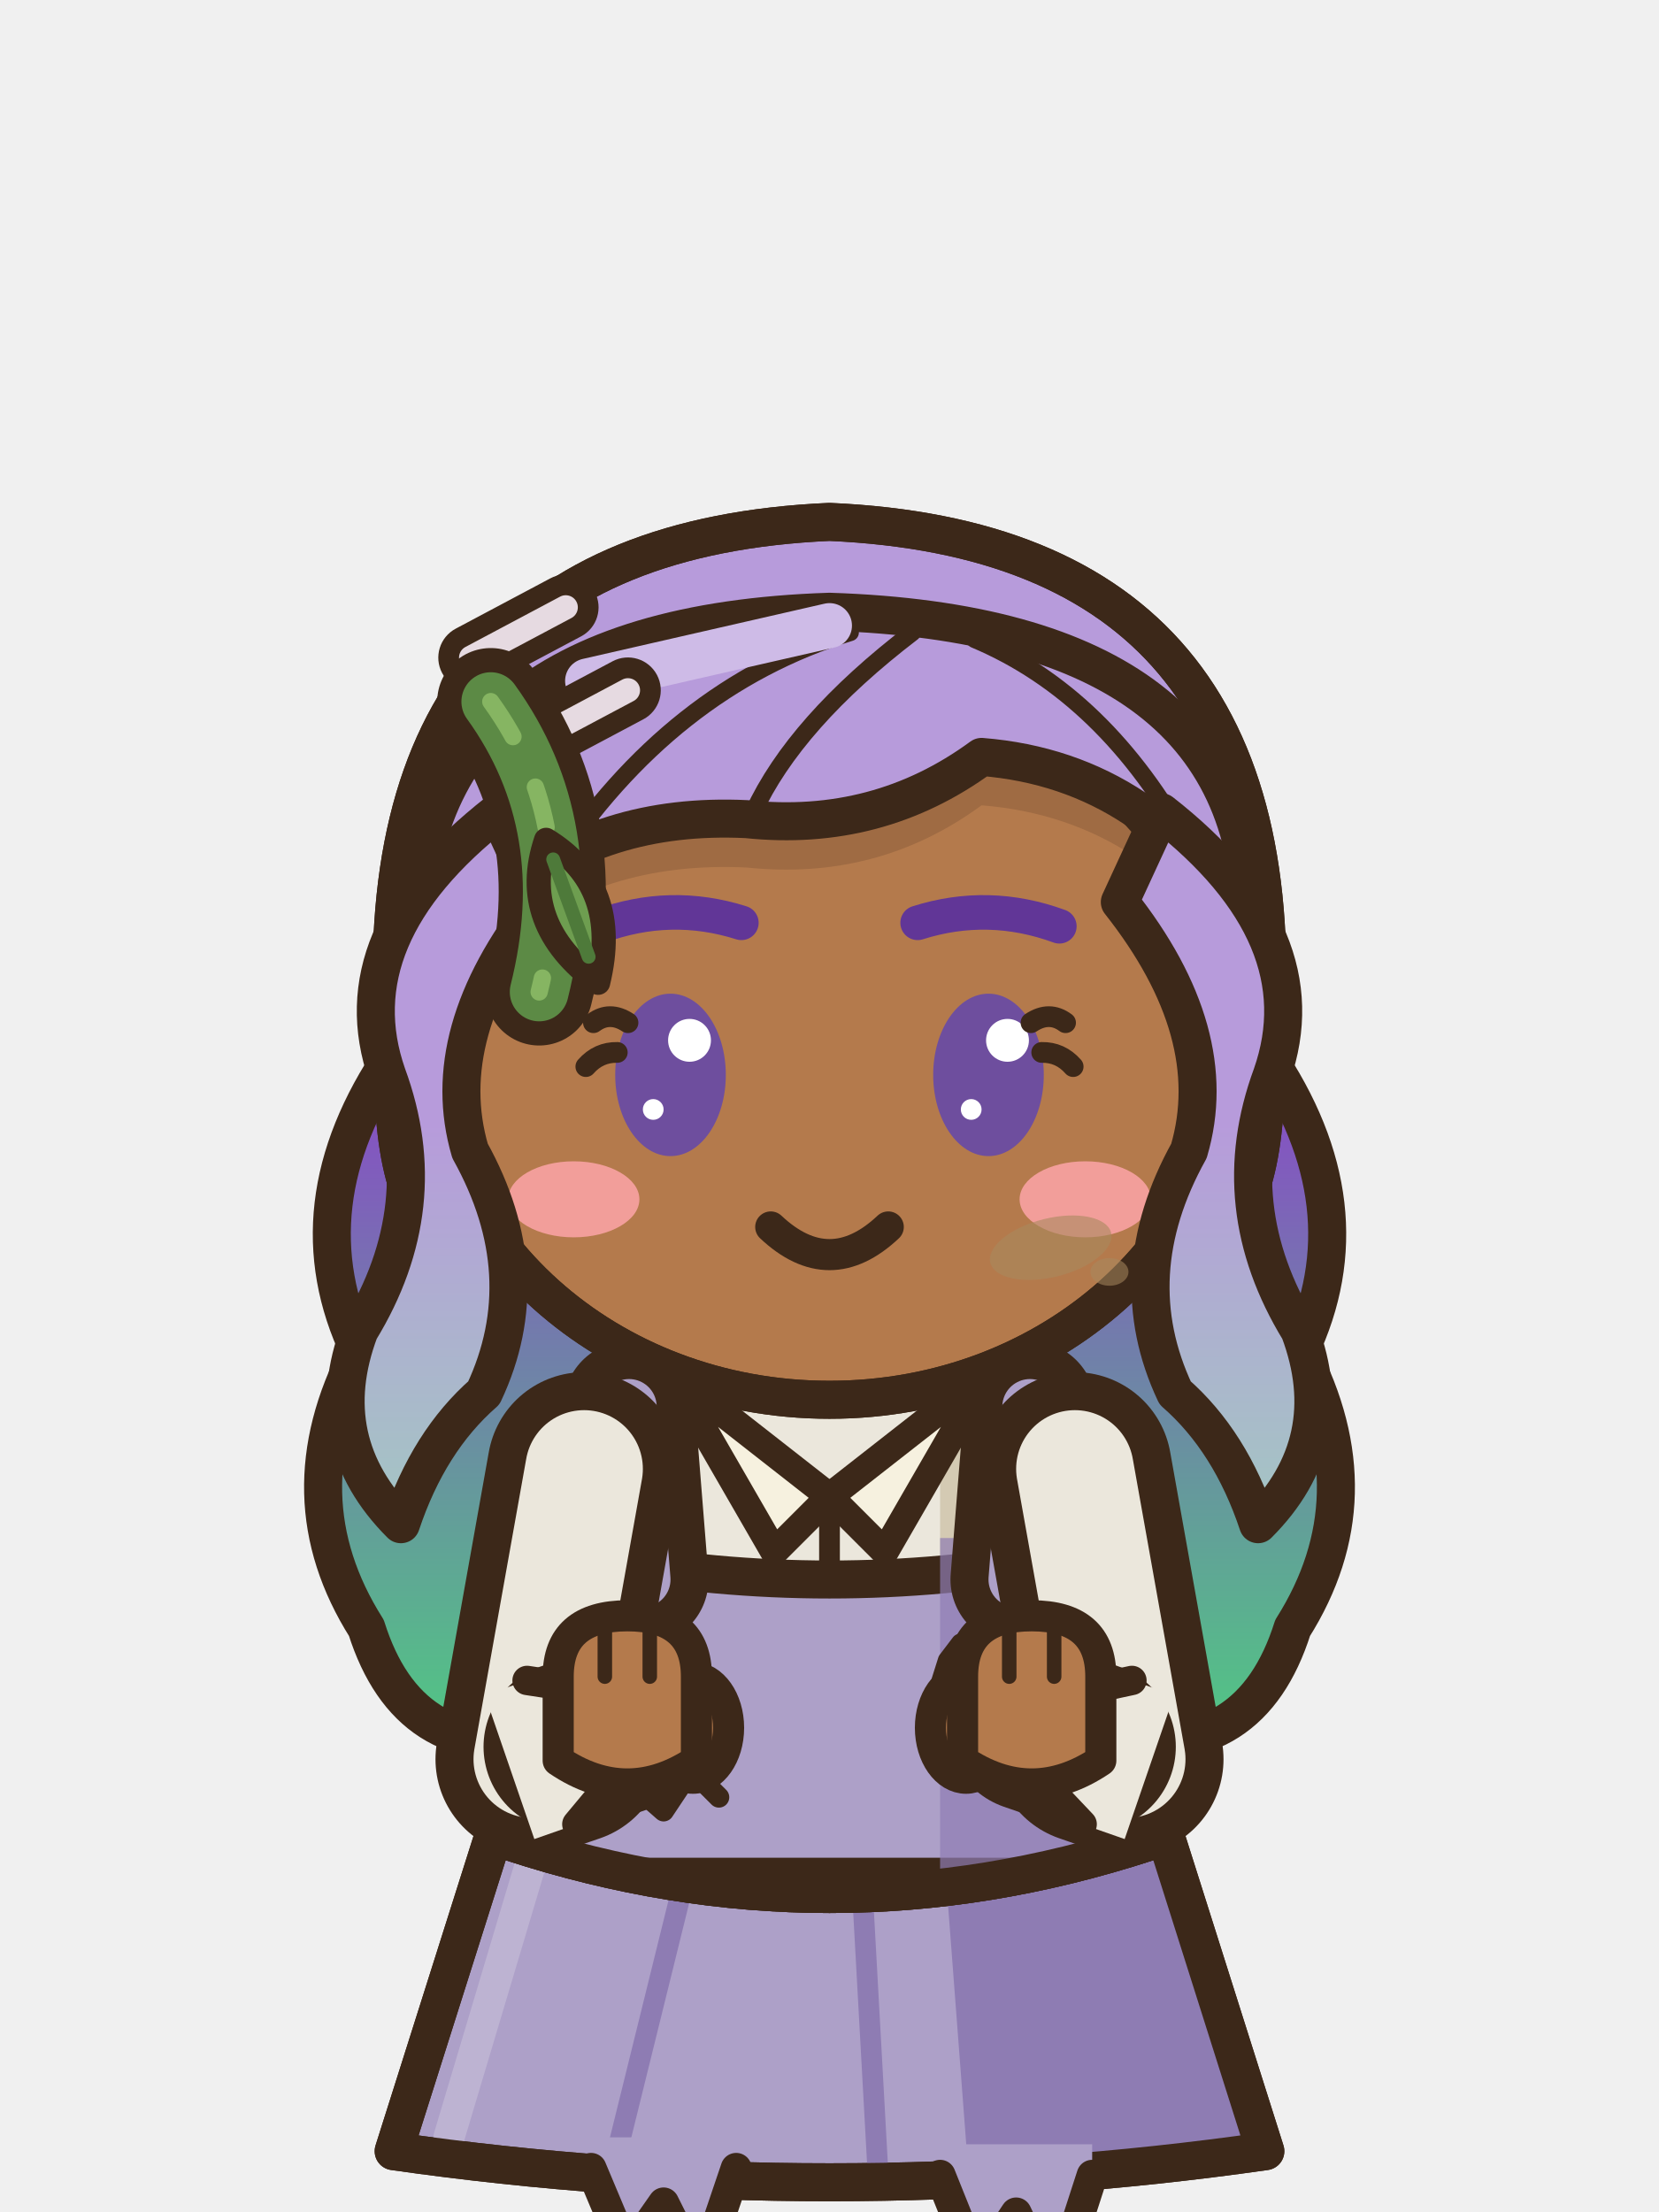
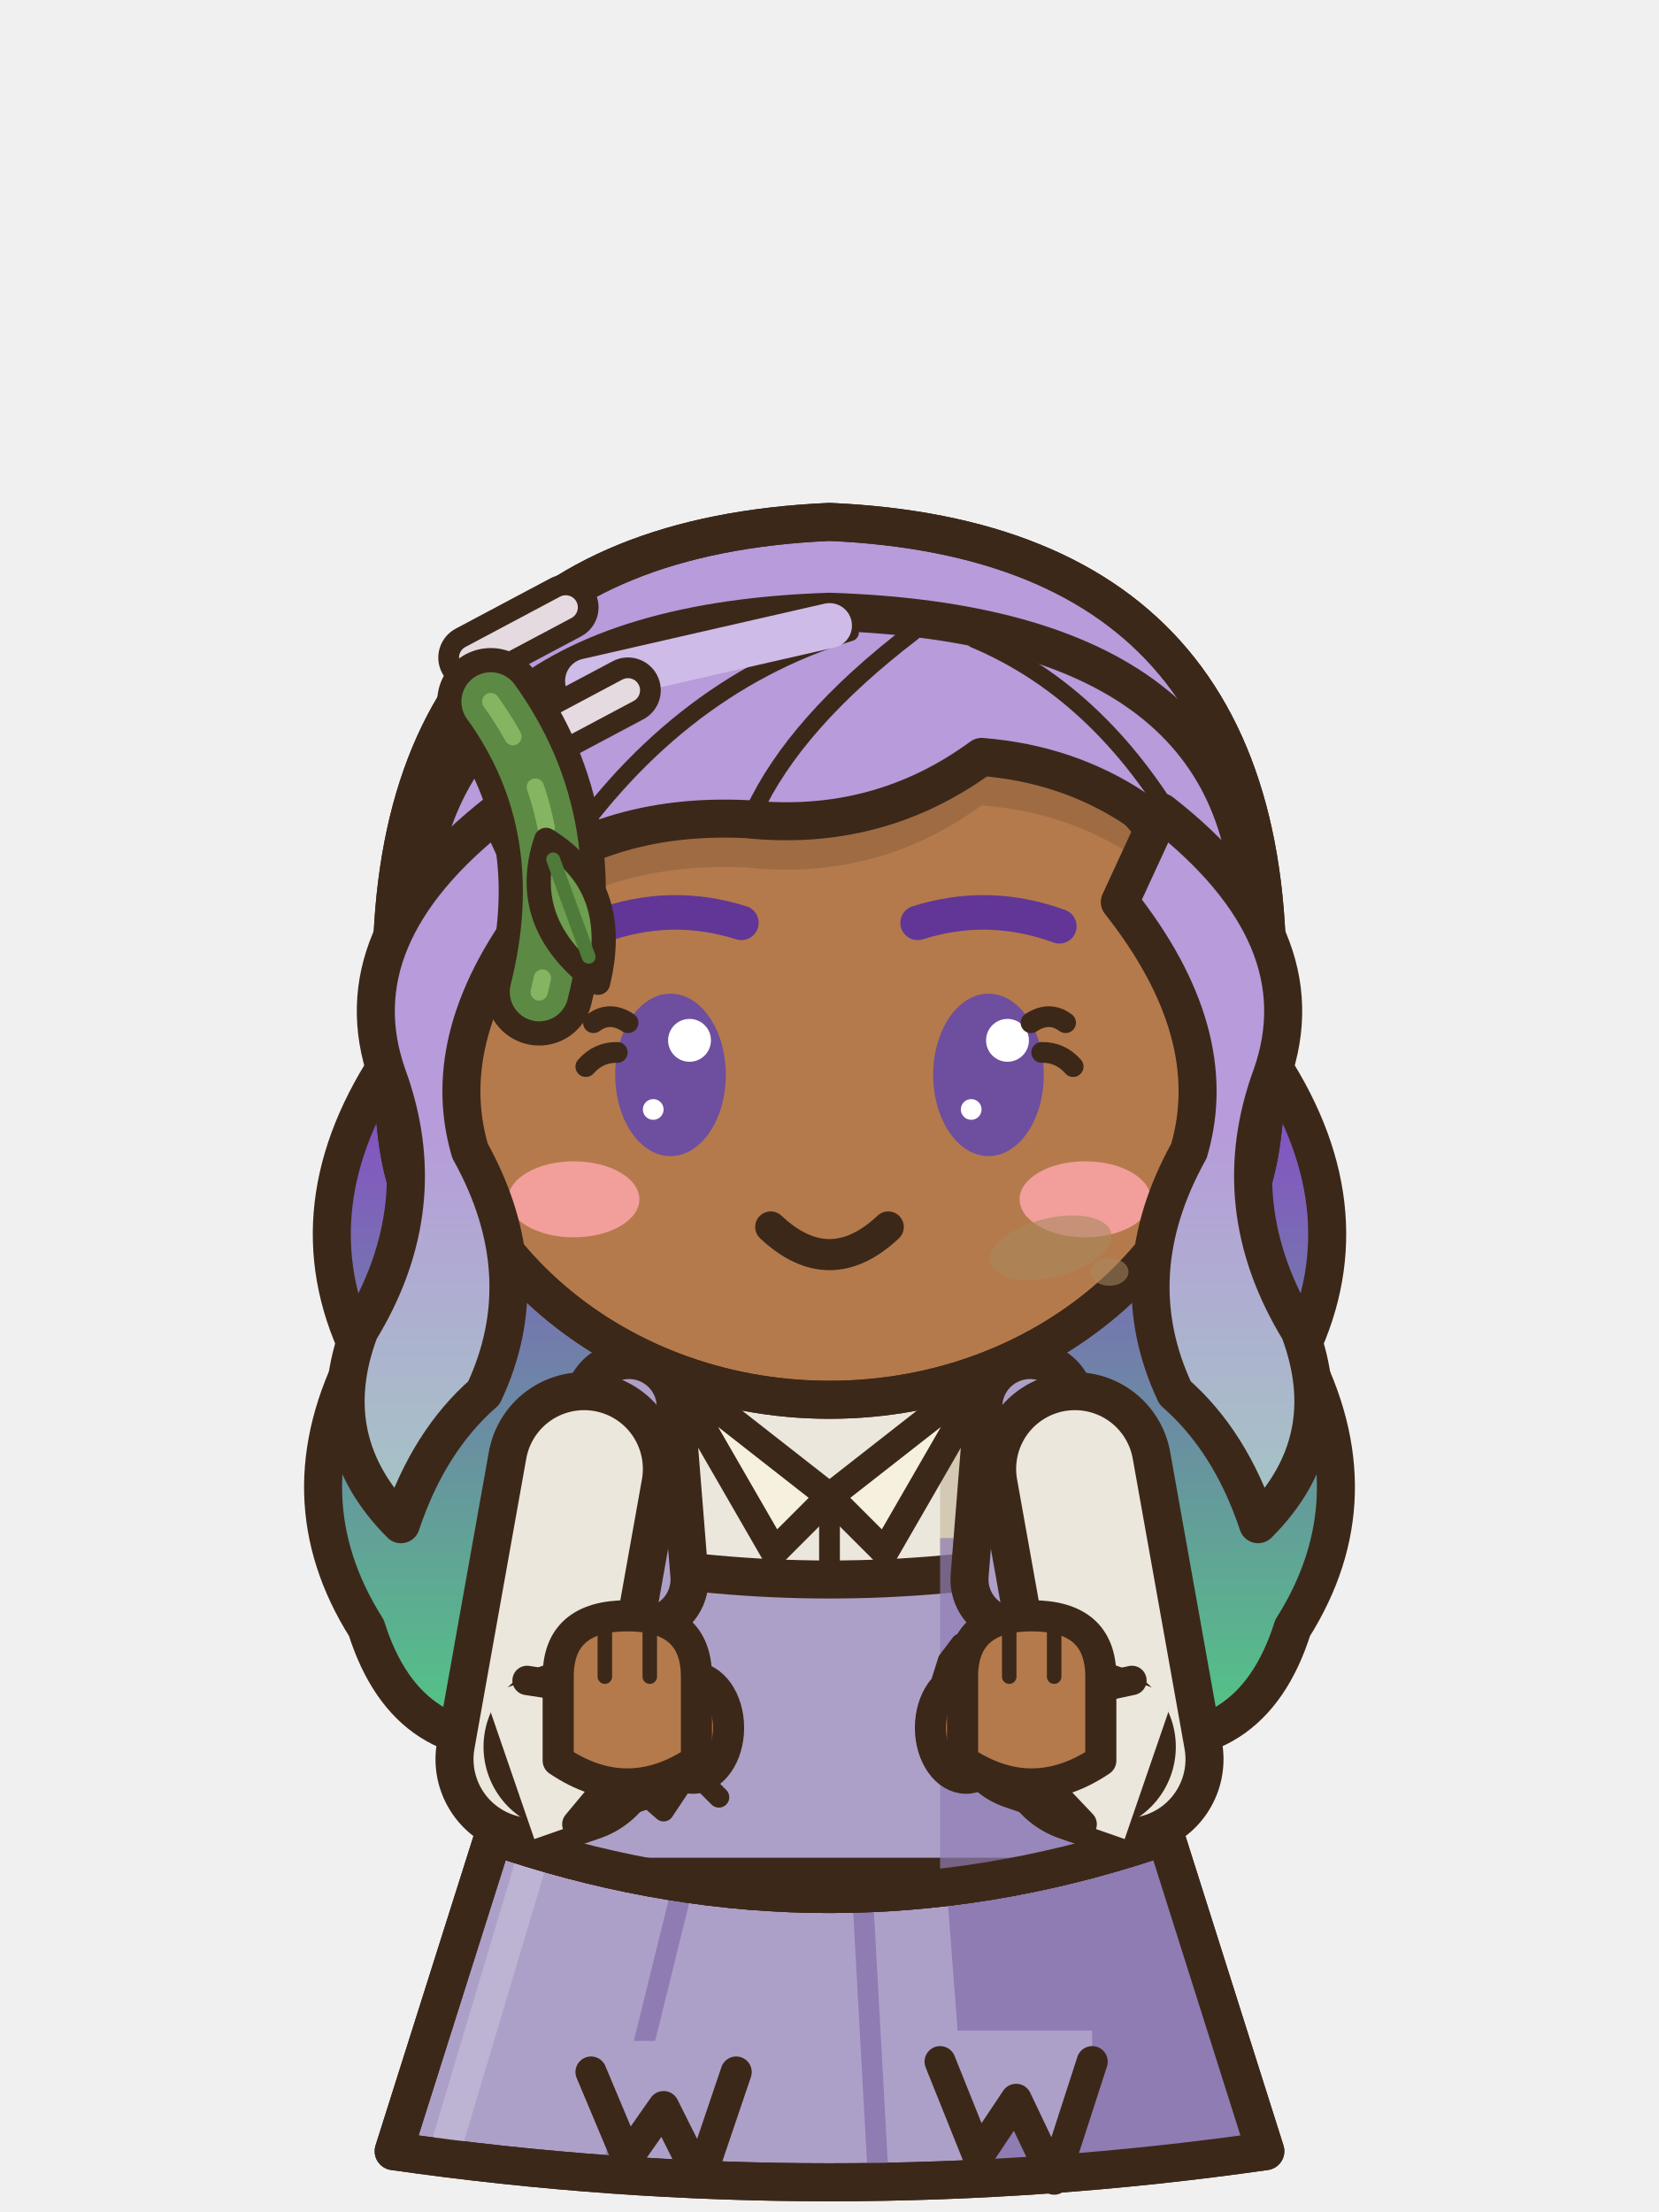
<svg xmlns="http://www.w3.org/2000/svg" width="48" height="64" viewBox="0 0 48 64">
  <g transform="translate(0 10.5)">
    <g transform="translate(0 -2)">
      <path d="M11.4,22 Q8.4,26.4 10.4,30.6 Q8.2,34.8 10.6,38.6 Q11.8,42.4 15.6,41.8 Q19.6,43.4 24,41.8 Q28.4,43.4 32.4,41.8 Q36.2,42.4 37.4,38.6 Q39.8,34.8 37.6,30.6 Q39.6,26.4 36.6,22 Z" fill="url(#a10nnfrontassistendre1hs)" stroke="#3C2819" stroke-width="1.1" stroke-linejoin="round" stroke-linecap="round" />
    </g>
  </g>
  <rect x="18.9" y="53" width="4.1" height="4.7" rx="1.6" fill="#B47A4C" stroke="#3C2819" stroke-width="1.1" stroke-linejoin="round" stroke-linecap="round" />
  <rect x="21.4" y="53.6" width="1.1" height="3.1" rx="0.5" fill="#9F6B43" />
  <path d="M18.65,56.5 L23.25,56.5 Q23.85,59.9 22.35,60.8 L19.55,60.8 Q17.85,60.3 18.65,56.5 Z" fill="#B47A4C" stroke="#3C2819" stroke-width="1.1" stroke-linejoin="round" stroke-linecap="round" />
  <ellipse cx="22.05" cy="57.9" rx="0.7" ry="1.1" fill="#9F6B43" stroke="none" />
  <line x1="19.95" y1="60" x2="19.95" y2="60.6" stroke="#3C2819" stroke-width="0.45" stroke-linecap="round" />
  <line x1="21.35" y1="60" x2="21.35" y2="60.6" stroke="#3C2819" stroke-width="0.45" stroke-linecap="round" />
  <rect x="25" y="53" width="4.1" height="4.7" rx="1.6" fill="#B47A4C" stroke="#3C2819" stroke-width="1.1" stroke-linejoin="round" stroke-linecap="round" />
  <rect x="27.5" y="53.6" width="1.1" height="3.1" rx="0.5" fill="#9F6B43" />
  <path d="M24.75,56.5 L29.35,56.5 Q29.95,59.9 28.45,60.8 L25.65,60.8 Q23.95,60.3 24.75,56.5 Z" fill="#B47A4C" stroke="#3C2819" stroke-width="1.1" stroke-linejoin="round" stroke-linecap="round" />
  <ellipse cx="28.15" cy="57.9" rx="0.7" ry="1.1" fill="#9F6B43" stroke="none" />
  <line x1="26.05" y1="60" x2="26.05" y2="60.6" stroke="#3C2819" stroke-width="0.45" stroke-linecap="round" />
  <line x1="27.45" y1="60" x2="27.45" y2="60.6" stroke="#3C2819" stroke-width="0.45" stroke-linecap="round" />
  <g transform="translate(0 10.5)">
    <g transform="translate(0 -2)">
      <path d="M14.6,43.6 L33.4,43.6 L36.61,53.74 Q24,55.54 11.39,53.74 Z" fill="#ADA0C8" stroke="#3C2819" stroke-width="1.1" stroke-linejoin="round" stroke-linecap="round" />
      <clipPath id="a10nnfrontassistendre1sk">
        <path d="M14.6,43.6 L33.4,43.6 L36.61,53.74 Q24,55.54 11.39,53.74 Z" />
      </clipPath>
      <g clip-path="url(#a10nnfrontassistendre1sk)">
        <path d="M27.2,43.6 L48,43.6 L48,56.74 L28.2,56.74 Z" fill="#8E7CB3" />
        <line x1="19.77" y1="46" x2="17.76" y2="54.14" stroke="#8E7CB3" stroke-width="0.6" stroke-linecap="round" />
        <line x1="24.94" y1="46" x2="25.39" y2="54.14" stroke="#8E7CB3" stroke-width="0.6" stroke-linecap="round" />
        <line x1="15.6" y1="44.6" x2="12.99" y2="53.34" stroke="#BDB3D2" stroke-width="0.9" stroke-linecap="round" />
      </g>
      <path d="M14.6,43.6 L33.4,43.6 L36.61,53.74 Q24,55.54 11.39,53.74 Z" fill="none" stroke="#3C2819" stroke-width="1.1" stroke-linejoin="round" stroke-linecap="round" />
      <path d="M16.4,32.6 Q24,30 31.6,32.6 Q32.4,38.7 33.2,44.8 Q24,47.8 14.8,44.8 Q15.6,38.7 16.4,32.6 Z" fill="#EBE7DC" stroke="#3C2819" stroke-width="1.1" stroke-linejoin="round" stroke-linecap="round" />
      <clipPath id="a10nnfrontassistendre1t">
        <path d="M16.4,32.6 Q24,30 31.6,32.6 Q32.4,38.7 33.2,44.8 Q24,47.8 14.8,44.8 Q15.6,38.7 16.4,32.6 Z" />
      </clipPath>
      <g clip-path="url(#a10nnfrontassistendre1t)">
        <rect x="27.2" y="30" width="14" height="22" fill="#D4CAB3" />
        <path d="M8,44.2 Q24,47.2 40,44.2 L40,52 L8,52 Z" fill="#D4CAB3" />
        <rect x="16.5" y="34" width="1.3" height="10" rx="0.6" fill="#EDE9E0" />
      </g>
      <path d="M16.4,32.6 Q24,30 31.6,32.6 Q32.4,38.7 33.2,44.8 Q24,47.8 14.8,44.8 Q15.6,38.7 16.4,32.6 Z" fill="none" stroke="#3C2819" stroke-width="1.1" stroke-linejoin="round" stroke-linecap="round" />
      <path d="M19.4,31.2 L24,34.8 L22.4,36.4 Z" fill="#F6F1DF" stroke="#3C2819" stroke-width="0.8" stroke-linejoin="round" stroke-linecap="round" />
      <path d="M28.6,31.2 L24,34.8 L25.6,36.4 Z" fill="#F6F1DF" stroke="#3C2819" stroke-width="0.8" stroke-linejoin="round" stroke-linecap="round" />
      <line x1="24" y1="35" x2="24" y2="45.8" stroke="#3C2819" stroke-width="0.6" stroke-linecap="round" />
      <ellipse cx="25" cy="38.4" rx="0.55" ry="0.55" fill="#F6F1DF" stroke="#3C2819" stroke-width="0.5" stroke-linejoin="round" stroke-linecap="round" />
      <ellipse cx="25" cy="41.8" rx="0.55" ry="0.55" fill="#F6F1DF" stroke="#3C2819" stroke-width="0.5" stroke-linejoin="round" stroke-linecap="round" />
      <clipPath id="a10nnfrontassistendre1rb">
        <path d="M16.4,32.6 Q24,30 31.6,32.6 Q32.4,38.7 33.2,44.8 Q24,47.8 14.8,44.8 Q15.6,38.7 16.4,32.6 Z" />
      </clipPath>
      <g clip-path="url(#a10nnfrontassistendre1rb)">
        <path d="M17.4,36.6 Q24,37.8 30.6,36.6 L34.8,45.8 L13.2,45.8 Z" fill="#ADA0C8" stroke="#3C2819" stroke-width="1.1" stroke-linejoin="round" stroke-linecap="round" />
        <rect x="27.2" y="36" width="14" height="12" fill="#8E7CB3" opacity="0.7" />
      </g>
      <path d="M16.4,32.6 Q24,30 31.6,32.6 Q32.4,38.7 33.2,44.8 Q24,47.8 14.8,44.8 Q15.6,38.7 16.4,32.6 Z" fill="none" stroke="#3C2819" stroke-width="1.1" stroke-linejoin="round" stroke-linecap="round" />
      <line x1="18.6" y1="37.2" x2="18.2" y2="32.2" stroke="#3C2819" stroke-width="3.8" stroke-linecap="round" />
      <line x1="18.6" y1="37.2" x2="18.2" y2="32.2" stroke="#ADA0C8" stroke-width="1.6" stroke-linecap="round" />
      <line x1="29.4" y1="37.2" x2="29.8" y2="32.2" stroke="#3C2819" stroke-width="3.8" stroke-linecap="round" />
      <line x1="29.4" y1="37.2" x2="29.8" y2="32.2" stroke="#ADA0C8" stroke-width="1.6" stroke-linecap="round" />
    </g>
    <path d="M29.65,37.8 L29.22,38.3 L28.62,38.69 L27.84,38.5 L27.23,38.11 L27.41,37.54 L27.79,37.04 L28.6,37 L29.36,37.22 Z" fill="#8E7CB3" stroke="#3C2819" stroke-width="0.55" stroke-linejoin="round" />
    <path d="M28.65,38.63 q0.3,0.8 -0.2,1.5" fill="none" stroke="#3C2819" stroke-width="0.4" stroke-linecap="round" />
    <path d="M18.4,41.2 L19.2,41.9 L20,40.7 L20.8,41.5" fill="none" stroke="#3C2819" stroke-width="0.6" stroke-linecap="round" stroke-linejoin="round" />
-     <path d="M17.1,51.34 L17.1,52.24 L18.15,54.74 L19.2,53.24 L20.25,55.34 L21.3,52.24 L21.3,51.34 Z" fill="#ADA0C8" />
-     <path d="M17.1,52.24 L18.15,54.74 L19.2,53.24 L20.25,55.34 L21.3,52.24" fill="none" stroke="#3C2819" stroke-width="0.9" stroke-linejoin="round" stroke-linecap="round" />
-     <path d="M27.2,51.54 L27.2,52.44 L28.3,55.18 L29.4,53.53 L30.5,55.84 L31.6,52.44 L31.6,51.54 Z" fill="#ADA0C8" />
-     <path d="M27.2,52.44 L28.3,55.18 L29.4,53.53 L30.5,55.84 L31.6,52.44" fill="none" stroke="#3C2819" stroke-width="0.9" stroke-linejoin="round" stroke-linecap="round" />
+     <path d="M17.1,48.55 L17.1,49.45 L18.15,51.95 L19.2,50.45 L20.25,52.55 L21.3,49.45 L21.3,48.55 Z" fill="#ADA0C8" />
+     <path d="M17.1,49.45 L18.15,51.95 L19.2,50.45 L20.25,52.55 L21.3,49.45" fill="none" stroke="#3C2819" stroke-width="0.9" stroke-linejoin="round" stroke-linecap="round" />
+     <path d="M27.2,48.25 L27.2,49.15 L28.3,51.89 L29.4,50.24 L30.5,52.55 L31.6,49.15 L31.6,48.25 Z" fill="#ADA0C8" />
+     <path d="M27.2,49.15 L28.3,51.89 L29.4,50.24 L30.5,52.55 L31.6,49.15" fill="none" stroke="#3C2819" stroke-width="0.9" stroke-linejoin="round" stroke-linecap="round" />
  </g>
  <path d="M16.9,42.5 L15.4,50.9 L16.45,50.54" fill="none" stroke="#3C2819" stroke-width="5.6" stroke-linecap="round" stroke-linejoin="round" />
  <path d="M16.9,42.5 L15.4,50.9 L16.45,50.54" fill="none" stroke="#EBE7DC" stroke-width="3.4" stroke-linecap="round" stroke-linejoin="round" />
  <path d="M16.45,50.54 L18.15,49.95" fill="none" stroke="#3C2819" stroke-width="4.92" stroke-linecap="round" stroke-linejoin="round" />
  <path d="M16.45,50.54 L18.15,49.95" fill="none" stroke="#B47A4C" stroke-width="2.72" stroke-linecap="round" stroke-linejoin="round" />
  <path d="M15.46,53.21 L16.69,52.78 L18.19,50.98 L16.82,50.41 L17.6,48.98 L15.25,48.62 L14.03,49.05 Z" fill="#EBE7DC" />
  <path d="M16.69,52.78 L18.19,50.98 L16.82,50.41 L17.6,48.98 L15.25,48.62" fill="none" stroke="#3C2819" stroke-width="0.85" stroke-linecap="round" stroke-linejoin="round" />
  <ellipse cx="20.05" cy="49.99" rx="1.03" ry="1.46" fill="#B47A4C" stroke="#3C2819" stroke-width="0.9" stroke-linejoin="round" stroke-linecap="round" />
  <path d="M16.15,50.94 L16.15,48.51 Q16.15,46.75 18.15,46.75 Q20.15,46.75 20.15,48.51 L20.15,50.94 Q18.15,52.29 16.15,50.94 Z" fill="#B47A4C" stroke="#3C2819" stroke-width="0.9" stroke-linejoin="round" stroke-linecap="round" />
  <line x1="17.5" y1="47.1" x2="17.5" y2="48.51" stroke="#3C2819" stroke-width="0.42" stroke-linecap="round" />
  <line x1="18.8" y1="47.1" x2="18.8" y2="48.51" stroke="#3C2819" stroke-width="0.42" stroke-linecap="round" />
  <path d="M31.1,42.5 L32.6,50.9 L31.56,50.54" fill="none" stroke="#3C2819" stroke-width="5.6" stroke-linecap="round" stroke-linejoin="round" />
  <path d="M31.1,42.5 L32.6,50.9 L31.56,50.54" fill="none" stroke="#EBE7DC" stroke-width="3.4" stroke-linecap="round" stroke-linejoin="round" />
  <path d="M31.56,50.54 L29.85,49.95" fill="none" stroke="#3C2819" stroke-width="4.92" stroke-linecap="round" stroke-linejoin="round" />
  <path d="M31.56,50.54 L29.85,49.95" fill="none" stroke="#B47A4C" stroke-width="2.72" stroke-linecap="round" stroke-linejoin="round" />
  <path d="M33.97,49.05 L32.75,48.62 L30.46,49.11 L31.18,50.41 L29.68,51.06 L31.31,52.78 L32.54,53.21 Z" fill="#EBE7DC" />
  <path d="M32.75,48.62 L30.46,49.11 L31.18,50.41 L29.68,51.06 L31.31,52.78" fill="none" stroke="#3C2819" stroke-width="0.85" stroke-linecap="round" stroke-linejoin="round" />
  <ellipse cx="27.95" cy="49.99" rx="1.03" ry="1.46" fill="#B47A4C" stroke="#3C2819" stroke-width="0.9" stroke-linejoin="round" stroke-linecap="round" />
  <path d="M27.85,50.94 L27.85,48.51 Q27.85,46.75 29.85,46.75 Q31.85,46.75 31.85,48.51 L31.85,50.94 Q29.85,52.29 27.85,50.94 Z" fill="#B47A4C" stroke="#3C2819" stroke-width="0.9" stroke-linejoin="round" stroke-linecap="round" />
  <line x1="29.2" y1="47.1" x2="29.2" y2="48.51" stroke="#3C2819" stroke-width="0.42" stroke-linecap="round" />
  <line x1="30.5" y1="47.1" x2="30.5" y2="48.51" stroke="#3C2819" stroke-width="0.42" stroke-linecap="round" />
  <g transform="translate(0 10.5)">
    <g transform="translate(0 -2)">
      <defs>
        <linearGradient id="a10nnfrontassistendre1hg" gradientUnits="userSpaceOnUse" x1="0" y1="24" x2="0" y2="41">
          <stop offset="0" stop-color="#B79BDB" />
          <stop offset="1" stop-color="#9ADBB8" />
        </linearGradient>
        <linearGradient id="a10nnfrontassistendre1hs" gradientUnits="userSpaceOnUse" x1="0" y1="24" x2="0" y2="41">
          <stop offset="0" stop-color="#8454C1" />
          <stop offset="1" stop-color="#53C286" />
        </linearGradient>
      </defs>
      <path d="M11.4,21.6 Q10.4,7.2 24,6.6 Q37.6,7.2 36.6,21.6 Q36.8,26.4 35,27.6 L13,27.6 Q11.2,26.4 11.4,21.6 Z" fill="url(#a10nnfrontassistendre1hg)" stroke="#3C2819" stroke-width="1.1" stroke-linejoin="round" stroke-linecap="round" />
      <clipPath id="a10nnfrontassistendre1h">
        <path d="M11.4,21.6 Q10.4,7.2 24,6.6 Q37.6,7.2 36.6,21.6 Q36.8,26.4 35,27.6 L13,27.6 Q11.2,26.4 11.4,21.6 Z" />
      </clipPath>
      <g clip-path="url(#a10nnfrontassistendre1h)">
        <rect x="8" y="24.6" width="32" height="10" fill="url(#a10nnfrontassistendre1hs)" />
      </g>
      <path d="M11.4,21.6 Q10.4,7.2 24,6.6 Q37.6,7.2 36.6,21.6 Q36.8,26.4 35,27.6 L13,27.6 Q11.2,26.4 11.4,21.6 Z" fill="none" stroke="#3C2819" stroke-width="1.1" stroke-linejoin="round" stroke-linecap="round" />
      <path d="M12.4,21.6 a11.6,10.4 0 1,0 23.2,0 a11.6,10.4 0 1,0 -23.2,0 Z" fill="#B47A4C" stroke="#3C2819" stroke-width="1.1" stroke-linejoin="round" stroke-linecap="round" />
      <clipPath id="a10nnfrontassistendre1f">
        <path d="M12.4,21.6 a11.6,10.4 0 1,0 23.2,0 a11.6,10.4 0 1,0 -23.2,0 Z" />
      </clipPath>
      <g clip-path="url(#a10nnfrontassistendre1f)">
        <path d="M12,19.4 Q11.6,9.6 24,9.2 Q36.4,9.6 36.2,18.6 Q33.4,13.8 28.4,13.4 Q25.4,15.6 21.6,15.2 Q17.4,15 14.6,17.4 Q12.8,18.6 12,19.4 Z" fill="#9F6B43" transform="translate(0 1.4)" />
        <ellipse cx="16.6" cy="26.2" rx="1.9" ry="1.1" fill="#F29E9A" stroke="none" />
        <ellipse cx="31.4" cy="26.2" rx="1.9" ry="1.1" fill="#F29E9A" stroke="none" />
      </g>
      <path d="M12.4,21.6 a11.6,10.4 0 1,0 23.2,0 a11.6,10.4 0 1,0 -23.2,0 Z" fill="none" stroke="#3C2819" stroke-width="1.1" stroke-linejoin="round" stroke-linecap="round" />
      <path d="M12,19.4 Q11.6,9.6 24,9.2 Q36.4,9.6 36.2,18.6 Q33.4,13.8 28.4,13.4 Q25.4,15.6 21.6,15.2 Q17.4,15 14.6,17.4 Q12.8,18.6 12,19.4 Z" fill="url(#a10nnfrontassistendre1hg)" stroke="#3C2819" stroke-width="1.1" stroke-linejoin="round" stroke-linecap="round" />
      <clipPath id="a10nnfrontassistendre1sf">
        <path d="M12,19.4 Q11.6,9.6 24,9.2 Q36.4,9.6 36.2,18.6 Q33.4,13.8 28.4,13.4 Q25.4,15.6 21.6,15.2 Q17.4,15 14.6,17.4 Q12.8,18.6 12,19.4 Z" />
      </clipPath>
      <g clip-path="url(#a10nnfrontassistendre1sf)">
        <path d="M24.6,9.8 Q19.4,11.4 16,16.6 M26.4,9.8 Q23,12.4 21.8,15 M28.2,10 Q32,11.6 34.4,16" fill="none" stroke="#3C2819" stroke-width="0.5" stroke-linejoin="round" stroke-linecap="round" />
      </g>
      <line x1="17" y1="11.2" x2="24" y2="9.6" stroke="#CEBBE7" stroke-width="1.3" stroke-linecap="round" />
      <path d="M14.4,15 Q9.8,18.6 11.2,22.6 Q12.6,26.4 10.4,30 Q9.2,33.2 11.6,35.6 Q12.4,33.2 14,31.8 Q15.6,28.4 13.6,24.8 Q12.6,21.4 15.6,17.6 Z" fill="url(#a10nnfrontassistendre1hg)" stroke="#3C2819" stroke-width="1.1" stroke-linejoin="round" stroke-linecap="round" />
      <path d="M33.6,15 Q38.2,18.6 36.8,22.6 Q35.4,26.4 37.6,30 Q38.8,33.2 36.4,35.6 Q35.6,33.2 34,31.8 Q32.4,28.4 34.4,24.8 Q35.4,21.4 32.4,17.6 Z" fill="url(#a10nnfrontassistendre1hg)" stroke="#3C2819" stroke-width="1.1" stroke-linejoin="round" stroke-linecap="round" />
      <rect x="12.8" y="9.15" width="4.4" height="1.3" rx="0.65" fill="#E6DAE1" stroke="#3C2819" stroke-width="0.6" transform="rotate(-28 15 9.8)" />
      <rect x="14.6" y="11.55" width="4.4" height="1.3" rx="0.65" fill="#E6DAE1" stroke="#3C2819" stroke-width="0.6" transform="rotate(-28 16.8 12.2)" />
      <path d="M17.35,18.3 Q19.4,17.55 21.45,18.2" fill="none" stroke="#613697" stroke-width="1" stroke-linecap="round" />
      <path d="M30.65,18.3 Q28.6,17.55 26.55,18.2" fill="none" stroke="#613697" stroke-width="1" stroke-linecap="round" />
      <ellipse cx="19.4" cy="22.6" rx="1.6" ry="2.35" fill="#6E4E9E" stroke="none" />
      <ellipse cx="19.95" cy="21.6" rx="0.62" ry="0.62" fill="#FFFFFF" stroke="none" />
      <ellipse cx="18.9" cy="23.6" rx="0.3" ry="0.3" fill="#FFFFFF" stroke="none" />
      <ellipse cx="28.6" cy="22.6" rx="1.6" ry="2.35" fill="#6E4E9E" stroke="none" />
      <ellipse cx="29.15" cy="21.6" rx="0.62" ry="0.62" fill="#FFFFFF" stroke="none" />
      <ellipse cx="28.1" cy="23.6" rx="0.3" ry="0.3" fill="#FFFFFF" stroke="none" />
      <path d="M22.3,27 Q24,28.6 25.7,27" fill="none" stroke="#3C2819" stroke-width="0.9" stroke-linejoin="round" stroke-linecap="round" />
      <path d="M18.17,21.09 Q17.64,20.74 17.17,21.09" fill="none" stroke="#3C2819" stroke-width="0.6" stroke-linejoin="round" stroke-linecap="round" />
      <path d="M17.86,21.95 Q17.32,21.94 16.95,22.36" fill="none" stroke="#3C2819" stroke-width="0.6" stroke-linejoin="round" stroke-linecap="round" />
      <path d="M29.83,21.09 Q30.36,20.74 30.83,21.09" fill="none" stroke="#3C2819" stroke-width="0.6" stroke-linejoin="round" stroke-linecap="round" />
      <path d="M30.14,21.95 Q30.68,21.94 31.05,22.36" fill="none" stroke="#3C2819" stroke-width="0.6" stroke-linejoin="round" stroke-linecap="round" />
    </g>
  </g>
  <g transform="translate(0 10.5)">
    <g transform="translate(0 -2)">
      <path d="M14.2,11.8 Q16.8,15.4 15.6,20.2" fill="none" stroke="#3C2819" stroke-width="3.1" stroke-linecap="round" stroke-linejoin="round" />
      <path d="M14.2,11.8 Q16.8,15.4 15.6,20.2" fill="none" stroke="#5C8A45" stroke-width="1.7" stroke-linecap="round" stroke-linejoin="round" />
      <path d="M14.2,11.8 Q16.8,15.4 15.6,20.2" fill="none" stroke="#86B562" stroke-width="0.5" stroke-linecap="round" stroke-dasharray="1.2 1.6" />
      <g transform="translate(15.8 15.8) rotate(-20)">
        <path d="M0,0 Q1.6,2 0,4.4 Q-1.6,2 0,0 Z" fill="#6E9E50" stroke="#3C2819" stroke-width="0.7" stroke-linejoin="round" stroke-linecap="round" />
        <line x1="0" y1="0.6" x2="0" y2="3.6" stroke="#4E7A3A" stroke-width="0.4" stroke-linecap="round" />
      </g>
      <ellipse cx="30.4" cy="27.6" rx="1.8" ry="0.85" fill="#A8885E" opacity="0.6" transform="rotate(-14 30.4 27.6)" />
      <ellipse cx="32.1" cy="28.3" rx="0.55" ry="0.4" fill="#A8885E" opacity="0.55" />
    </g>
  </g>
</svg>
